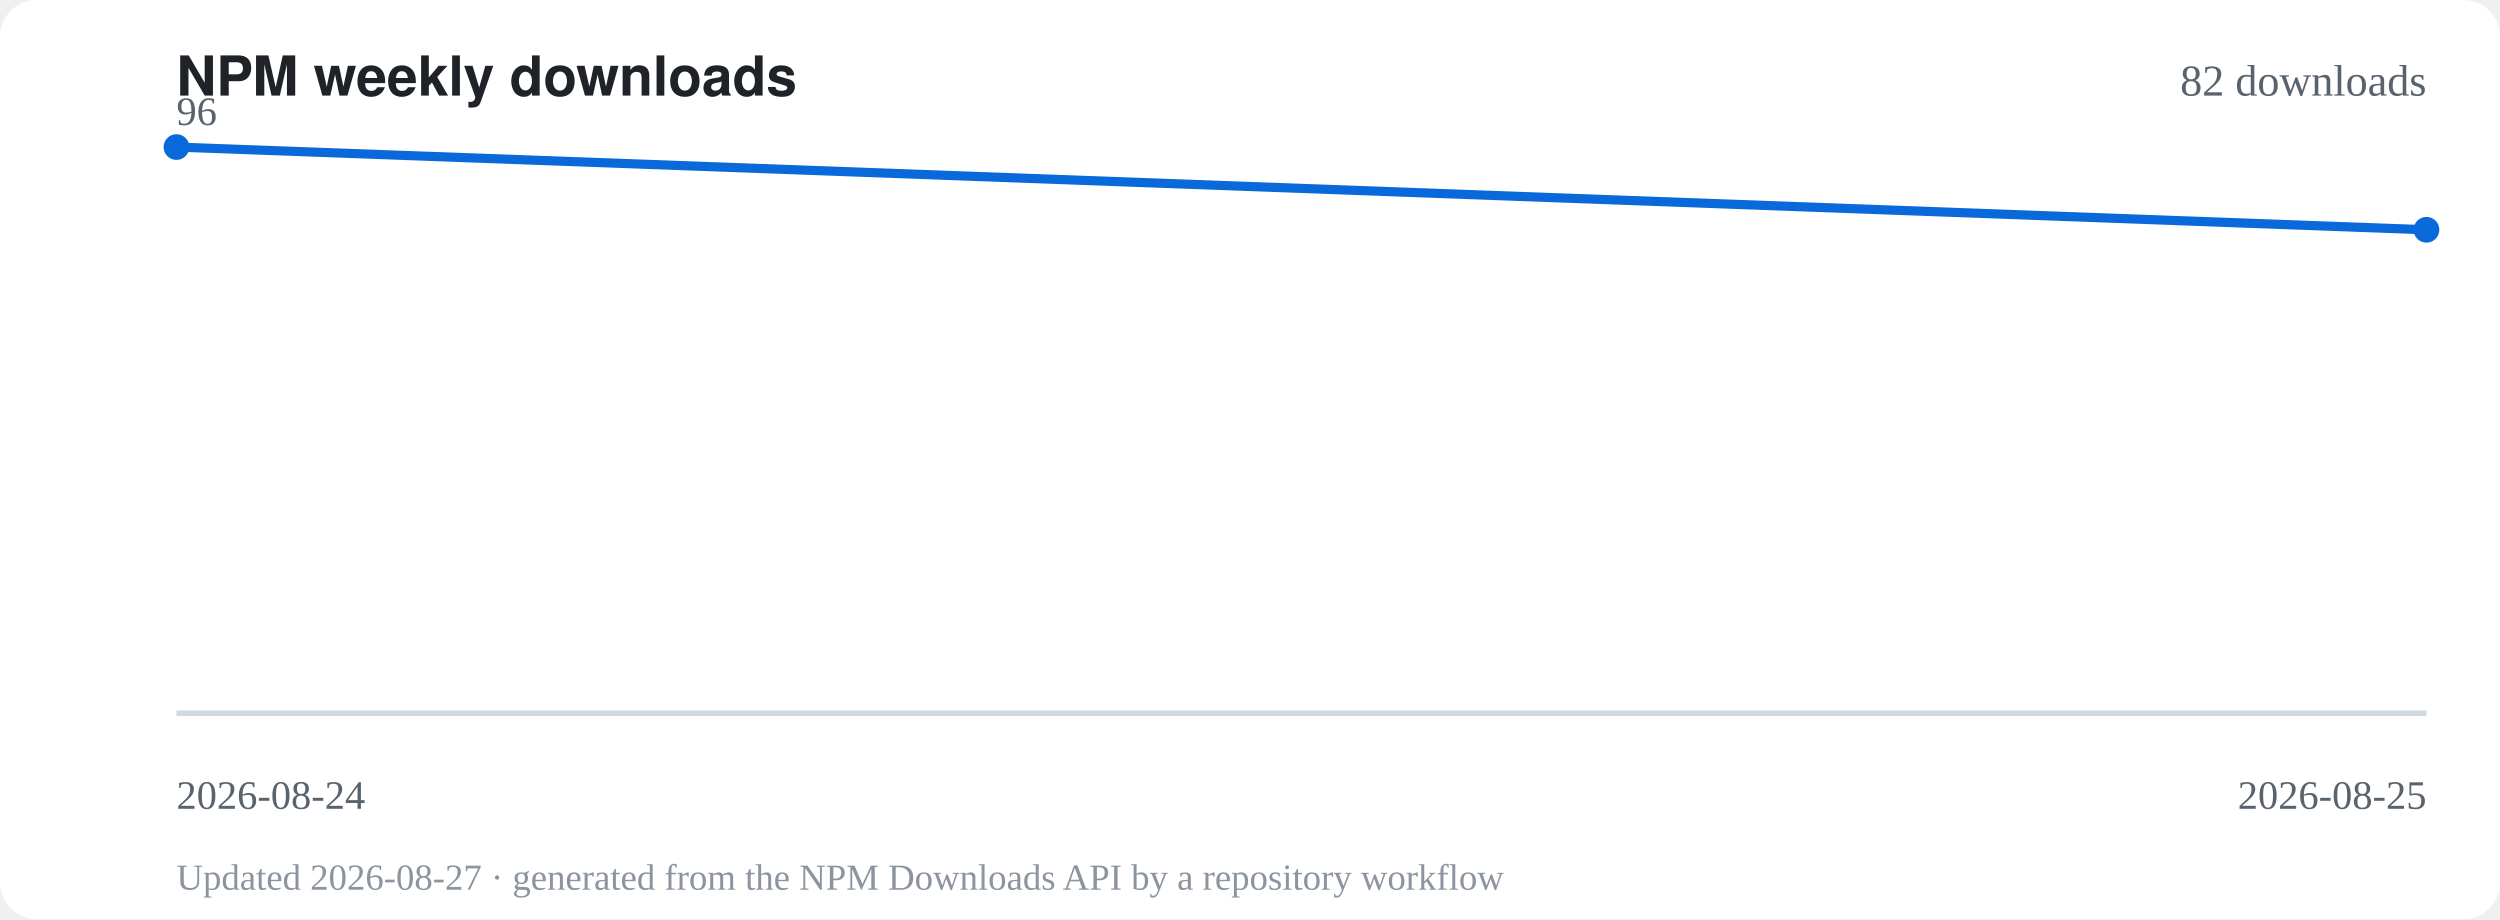
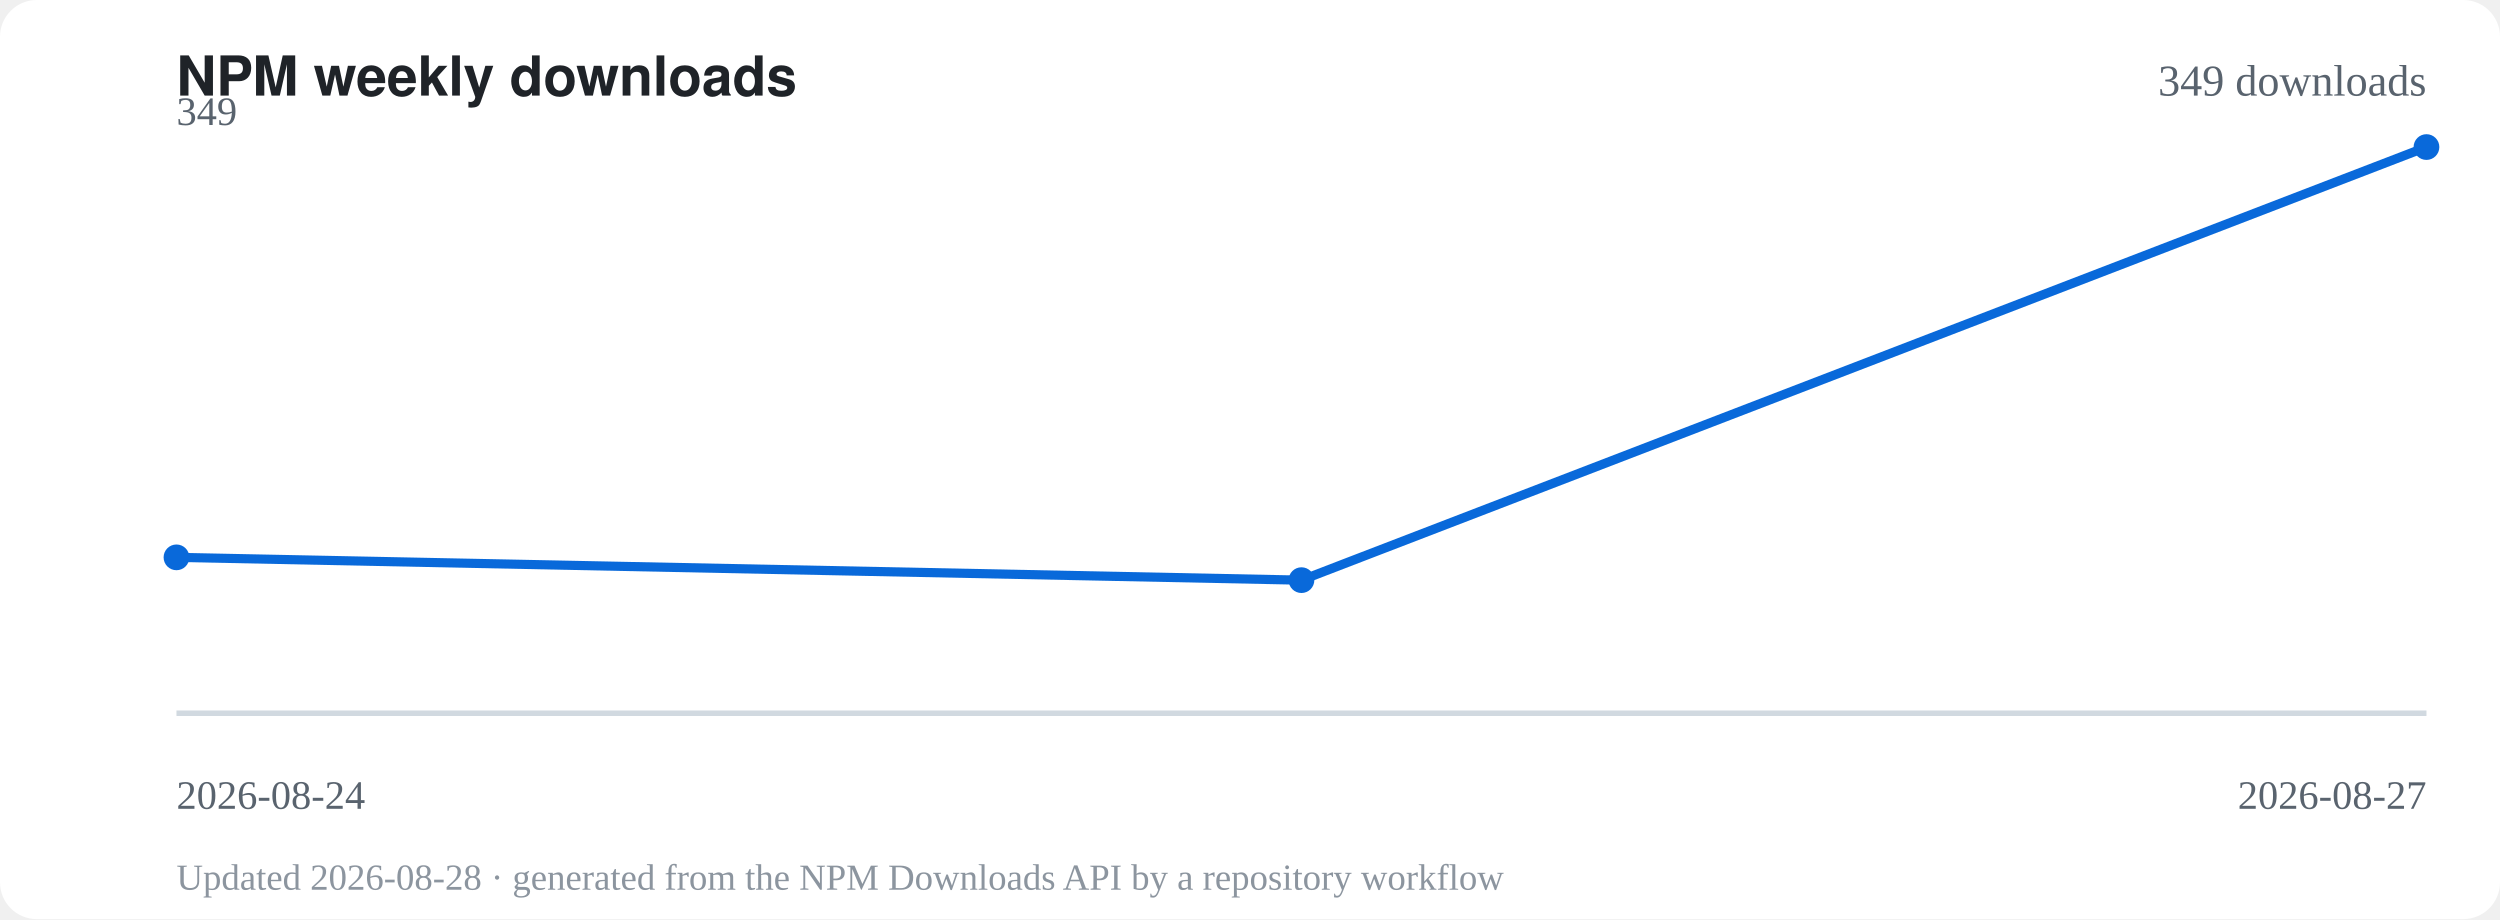
<svg xmlns="http://www.w3.org/2000/svg" viewBox="0 0 680 250" role="img" aria-label="NPM weekly download history for opencode-chromium">
  <rect width="680" height="250" rx="10" fill="#ffffff" />
  <text x="48" y="26" font-family="-apple-system,BlinkMacSystemFont,'Segoe UI',Helvetica,Arial,sans-serif" font-size="15" font-weight="700" fill="#1f2328">NPM weekly downloads</text>
-   <text x="660" y="26" text-anchor="end" font-family="inherit" font-size="12" fill="#59636e">82 downloads</text>
+   <text x="660" y="26" text-anchor="end" font-family="inherit" font-size="12" fill="#59636e">349 downloads</text>
  <path d="M48,194H660" stroke="#d1d9e0" stroke-width="1.5" fill="none" />
-   <path d="M48.0,40.0 L660.0,62.5" stroke="#0969da" stroke-width="2.5" fill="none" stroke-linecap="round" stroke-linejoin="round" />
-   <circle cx="48.0" cy="40.0" r="3.5" fill="#0969da" />
-   <circle cx="660.0" cy="62.5" r="3.5" fill="#0969da" />
+   <path d="M48.0,151.6 L354.0,157.8 L660.0,40.0" stroke="#0969da" stroke-width="2.5" fill="none" stroke-linecap="round" stroke-linejoin="round" />
+   <circle cx="48.0" cy="151.6" r="3.5" fill="#0969da" />
+   <circle cx="354.0" cy="157.8" r="3.5" fill="#0969da" />
+   <circle cx="660.0" cy="40.0" r="3.5" fill="#0969da" />
  <text x="48" y="220" font-family="inherit" font-size="11" fill="#59636e">2026-08-24</text>
-   <text x="660" y="220" text-anchor="end" font-family="inherit" font-size="11" fill="#59636e">2026-08-25</text>
-   <text x="48" y="34" font-family="inherit" font-size="11" fill="#59636e">96</text>
-   <text x="48" y="242" font-family="inherit" font-size="10" fill="#8c959f">Updated 2026-08-27 · generated from the NPM Downloads API by a repository workflow</text>
+   <text x="660" y="220" text-anchor="end" font-family="inherit" font-size="11" fill="#59636e">2026-08-27</text>
+   <text x="48" y="34" font-family="inherit" font-size="11" fill="#59636e">349</text>
+   <text x="48" y="242" font-family="inherit" font-size="10" fill="#8c959f">Updated 2026-08-28 · generated from the NPM Downloads API by a repository workflow</text>
</svg>
